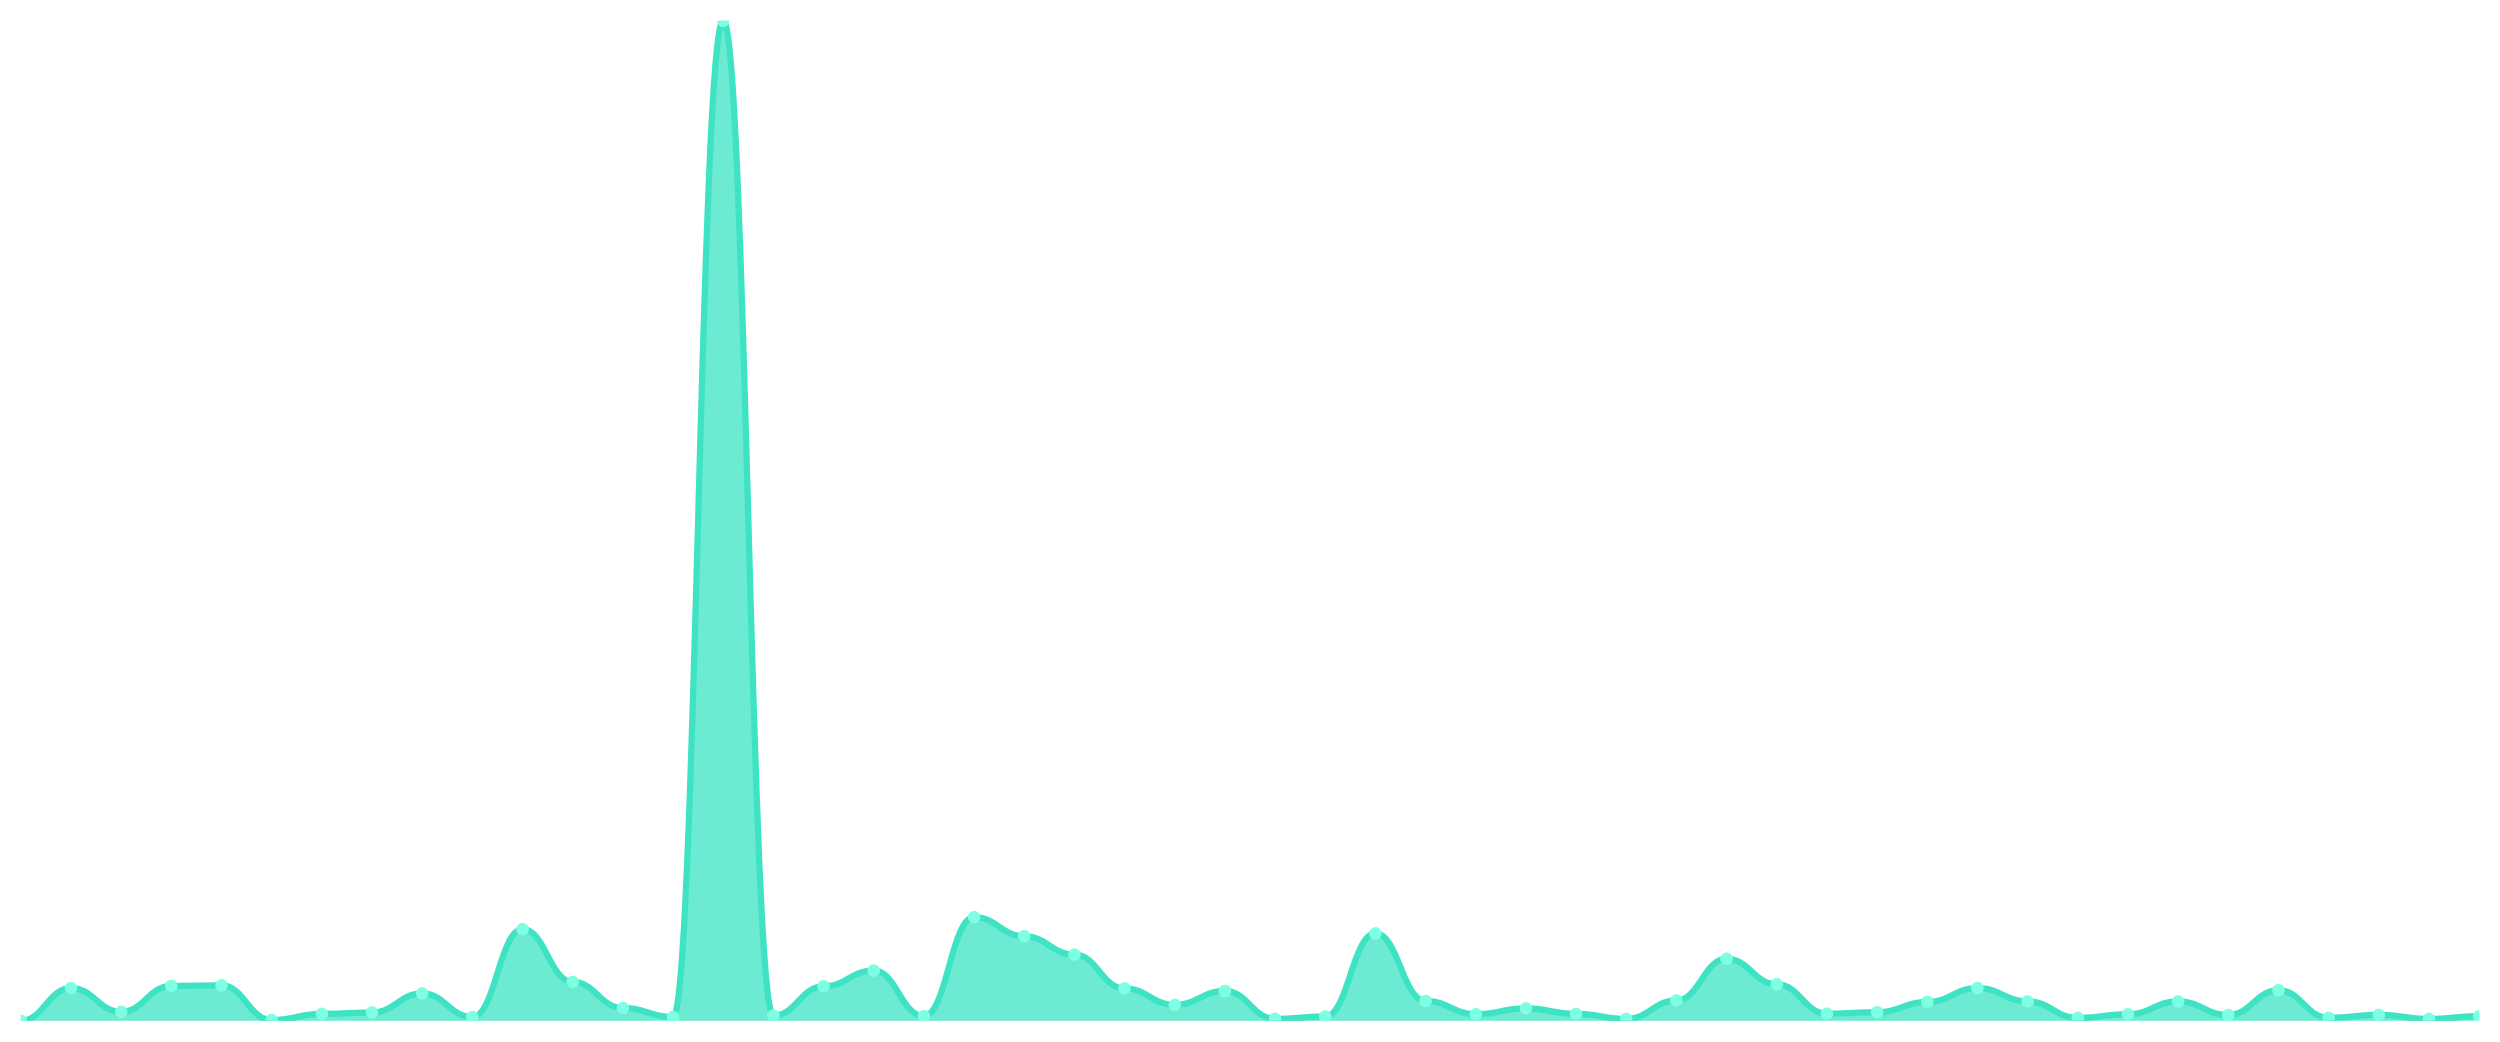
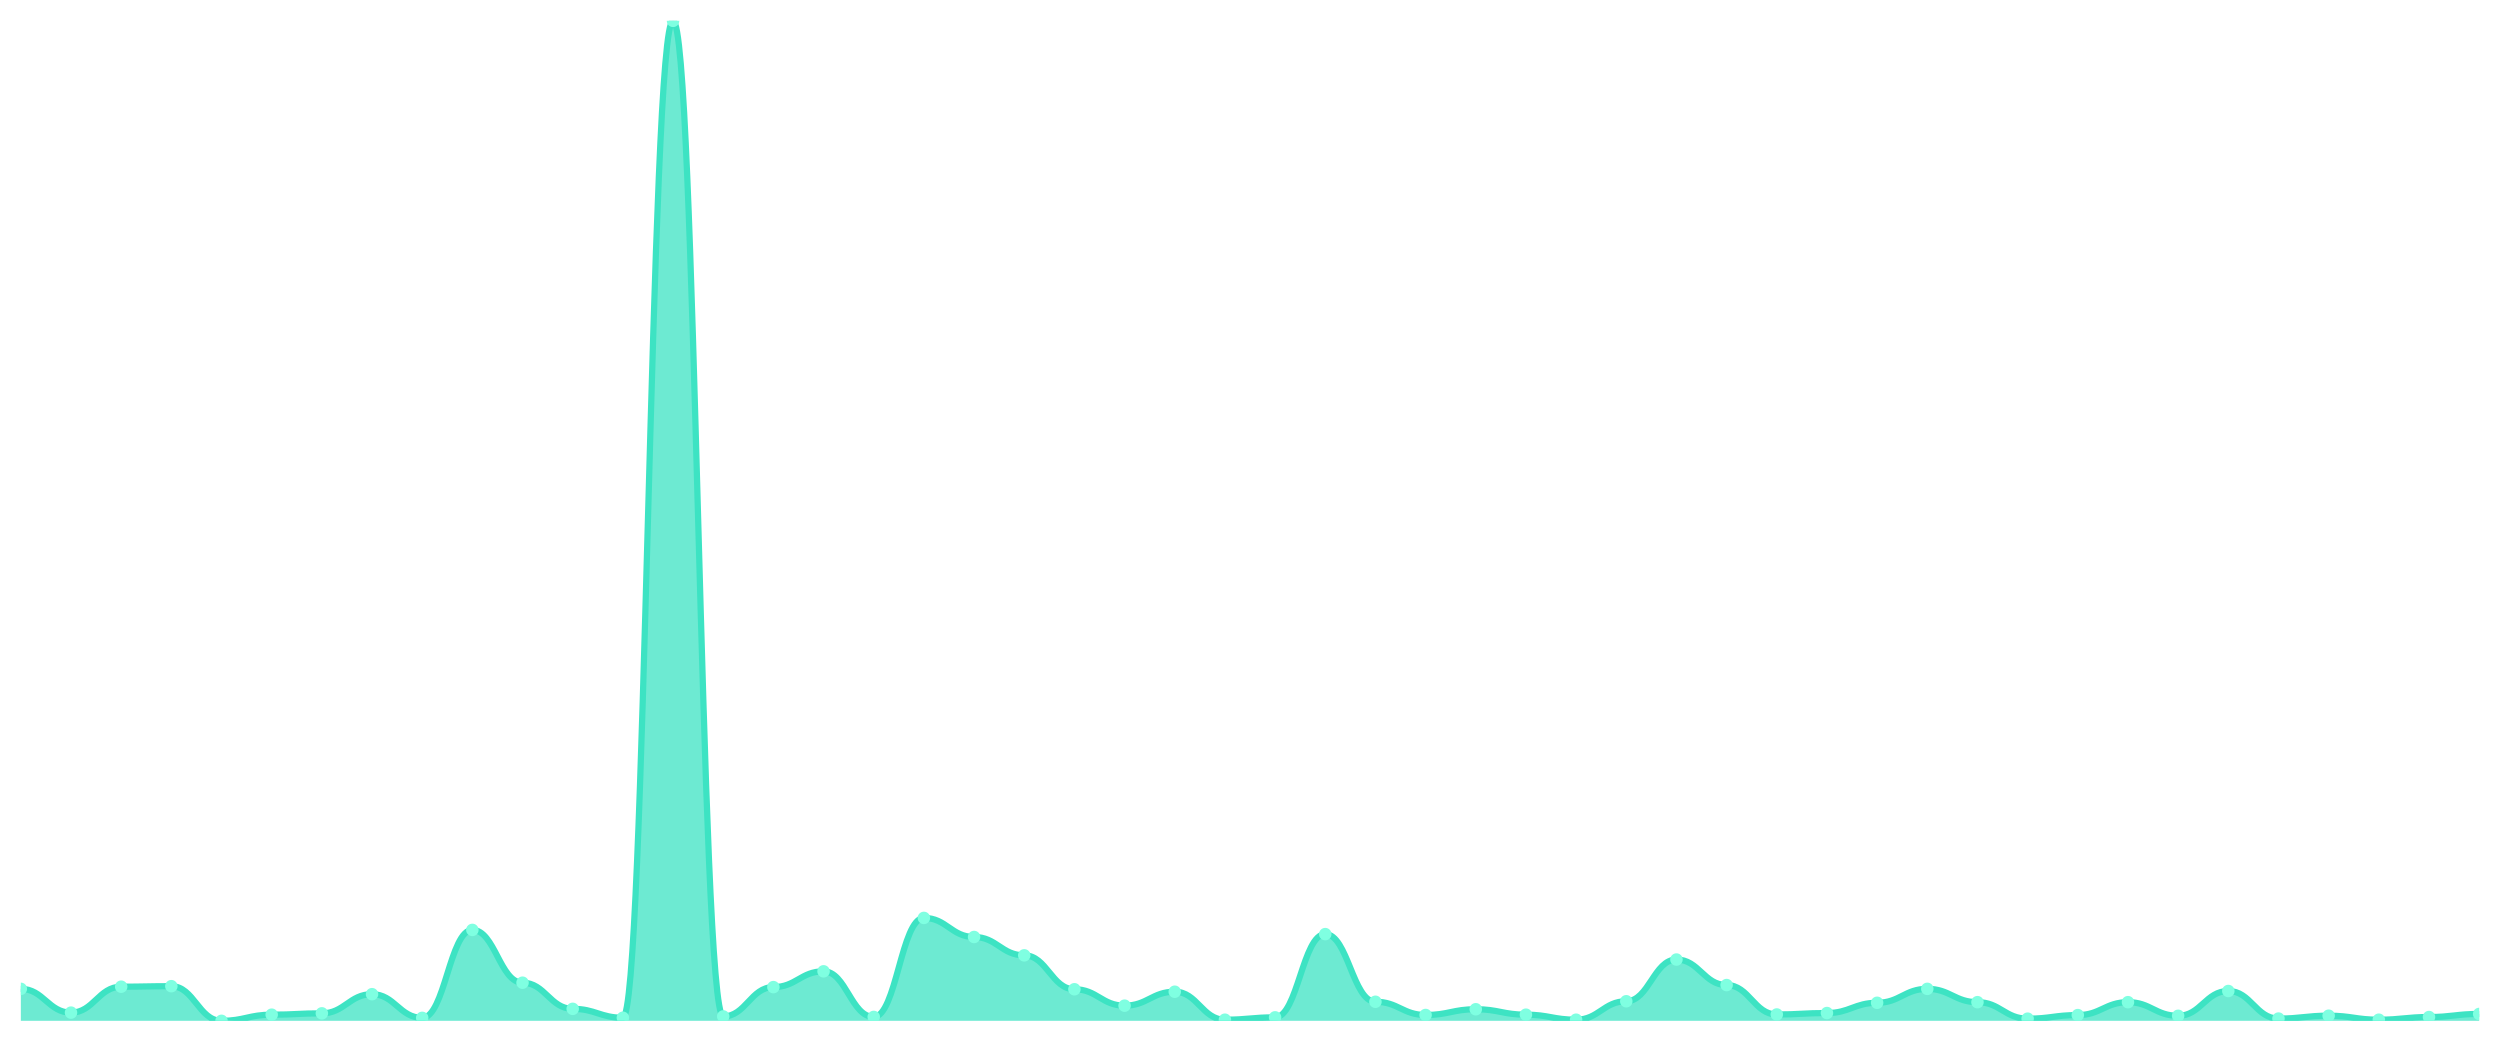
<svg xmlns="http://www.w3.org/2000/svg" viewBox="0 0 1200 500" width="1200" height="500">
  <defs>
    <clipPath id="c">
      <rect x="10" y="10" width="1180" height="480" />
    </clipPath>
  </defs>
  <rect width="1200" height="500" fill="none" />
  <g clip-path="url(#c)">
-     <path d="M 10,490 L 10,490 C 20.837,490 23.245,474.269 34.082,474.269 C 44.918,474.269 47.327,485.674 58.163,485.674 C 69,485.674 71.408,473.236 82.245,473.236 C 93.082,473.236 95.49,472.991 106.327,472.991 C 117.163,472.991 119.571,489.607 130.408,489.607 C 141.245,489.607 143.653,486.657 154.49,486.657 C 165.327,486.657 167.735,486.018 178.571,486.018 C 189.408,486.018 191.816,476.825 202.653,476.825 C 213.49,476.825 215.898,488.181 226.735,488.181 C 237.571,488.181 239.98,446.002 250.816,446.002 C 261.653,446.002 264.061,471.319 274.898,471.319 C 285.735,471.319 288.143,483.855 298.98,483.855 C 309.816,483.855 312.224,488.132 323.061,488.132 C 333.898,488.132 336.306,10 347.143,10 C 357.98,10 360.388,487.493 371.224,487.493 C 382.061,487.493 384.469,473.433 395.306,473.433 C 406.143,473.433 408.551,465.862 419.388,465.862 C 430.224,465.862 432.633,487.739 443.469,487.739 C 454.306,487.739 456.714,440.25 467.551,440.25 C 478.388,440.25 480.796,449.394 491.633,449.394 C 502.469,449.394 504.878,458.193 515.714,458.193 C 526.551,458.193 528.959,474.465 539.796,474.465 C 550.633,474.465 553.041,482.331 563.878,482.331 C 574.714,482.331 577.122,475.645 587.959,475.645 C 598.796,475.645 601.204,489.066 612.041,489.066 C 622.878,489.066 625.286,487.935 636.122,487.935 C 646.959,487.935 649.367,448.017 660.204,448.017 C 671.041,448.017 673.449,480.463 684.286,480.463 C 695.122,480.463 697.531,486.805 708.367,486.805 C 719.204,486.805 721.612,484.052 732.449,484.052 C 743.286,484.052 745.694,486.657 756.531,486.657 C 767.367,486.657 769.776,489.066 780.612,489.066 C 791.449,489.066 793.857,480.217 804.694,480.217 C 815.531,480.217 817.939,460.209 828.776,460.209 C 839.612,460.209 842.02,472.45 852.857,472.45 C 863.694,472.45 866.102,486.559 876.939,486.559 C 887.776,486.559 890.184,485.871 901.02,485.871 C 911.857,485.871 914.265,480.955 925.102,480.955 C 935.939,480.955 938.347,474.269 949.184,474.269 C 960.02,474.269 962.429,480.66 973.265,480.66 C 984.102,480.66 986.51,488.574 997.347,488.574 C 1008.184,488.574 1010.592,486.854 1021.429,486.854 C 1032.265,486.854 1034.673,480.66 1045.51,480.66 C 1056.347,480.66 1058.755,487.198 1069.592,487.198 C 1080.429,487.198 1082.837,475.301 1093.673,475.301 C 1104.51,475.301 1106.918,488.525 1117.755,488.525 C 1128.592,488.525 1131,487.149 1141.837,487.149 C 1152.673,487.149 1155.082,489.066 1165.918,489.066 C 1176.755,489.066 1179.163,487.788 1190,487.788 L 1190,490 Z" fill="rgba(61,227,195,0.75)" />
-     <path d="M 10,490 C 20.837,490 23.245,474.269 34.082,474.269 C 44.918,474.269 47.327,485.674 58.163,485.674 C 69,485.674 71.408,473.236 82.245,473.236 C 93.082,473.236 95.49,472.991 106.327,472.991 C 117.163,472.991 119.571,489.607 130.408,489.607 C 141.245,489.607 143.653,486.657 154.49,486.657 C 165.327,486.657 167.735,486.018 178.571,486.018 C 189.408,486.018 191.816,476.825 202.653,476.825 C 213.49,476.825 215.898,488.181 226.735,488.181 C 237.571,488.181 239.98,446.002 250.816,446.002 C 261.653,446.002 264.061,471.319 274.898,471.319 C 285.735,471.319 288.143,483.855 298.98,483.855 C 309.816,483.855 312.224,488.132 323.061,488.132 C 333.898,488.132 336.306,10 347.143,10 C 357.98,10 360.388,487.493 371.224,487.493 C 382.061,487.493 384.469,473.433 395.306,473.433 C 406.143,473.433 408.551,465.862 419.388,465.862 C 430.224,465.862 432.633,487.739 443.469,487.739 C 454.306,487.739 456.714,440.25 467.551,440.25 C 478.388,440.25 480.796,449.394 491.633,449.394 C 502.469,449.394 504.878,458.193 515.714,458.193 C 526.551,458.193 528.959,474.465 539.796,474.465 C 550.633,474.465 553.041,482.331 563.878,482.331 C 574.714,482.331 577.122,475.645 587.959,475.645 C 598.796,475.645 601.204,489.066 612.041,489.066 C 622.878,489.066 625.286,487.935 636.122,487.935 C 646.959,487.935 649.367,448.017 660.204,448.017 C 671.041,448.017 673.449,480.463 684.286,480.463 C 695.122,480.463 697.531,486.805 708.367,486.805 C 719.204,486.805 721.612,484.052 732.449,484.052 C 743.286,484.052 745.694,486.657 756.531,486.657 C 767.367,486.657 769.776,489.066 780.612,489.066 C 791.449,489.066 793.857,480.217 804.694,480.217 C 815.531,480.217 817.939,460.209 828.776,460.209 C 839.612,460.209 842.02,472.45 852.857,472.45 C 863.694,472.45 866.102,486.559 876.939,486.559 C 887.776,486.559 890.184,485.871 901.02,485.871 C 911.857,485.871 914.265,480.955 925.102,480.955 C 935.939,480.955 938.347,474.269 949.184,474.269 C 960.02,474.269 962.429,480.66 973.265,480.66 C 984.102,480.66 986.51,488.574 997.347,488.574 C 1008.184,488.574 1010.592,486.854 1021.429,486.854 C 1032.265,486.854 1034.673,480.66 1045.51,480.66 C 1056.347,480.66 1058.755,487.198 1069.592,487.198 C 1080.429,487.198 1082.837,475.301 1093.673,475.301 C 1104.51,475.301 1106.918,488.525 1117.755,488.525 C 1128.592,488.525 1131,487.149 1141.837,487.149 C 1152.673,487.149 1155.082,489.066 1165.918,489.066 C 1176.755,489.066 1179.163,487.788 1190,487.788" fill="none" stroke="#3de3c3" stroke-width="3" stroke-linecap="round" stroke-linejoin="round" />
-     <circle cx="10" cy="490" r="3" fill="#7fffe1" />
-     <circle cx="34.082" cy="474.269" r="3" fill="#7fffe1" />
-     <circle cx="58.163" cy="485.674" r="3" fill="#7fffe1" />
-     <circle cx="82.245" cy="473.236" r="3" fill="#7fffe1" />
-     <circle cx="106.327" cy="472.991" r="3" fill="#7fffe1" />
-     <circle cx="130.408" cy="489.607" r="3" fill="#7fffe1" />
-     <circle cx="154.49" cy="486.657" r="3" fill="#7fffe1" />
-     <circle cx="178.571" cy="486.018" r="3" fill="#7fffe1" />
-     <circle cx="202.653" cy="476.825" r="3" fill="#7fffe1" />
-     <circle cx="226.735" cy="488.181" r="3" fill="#7fffe1" />
-     <circle cx="250.816" cy="446.002" r="3" fill="#7fffe1" />
-     <circle cx="274.898" cy="471.319" r="3" fill="#7fffe1" />
-     <circle cx="298.98" cy="483.855" r="3" fill="#7fffe1" />
-     <circle cx="323.061" cy="488.132" r="3" fill="#7fffe1" />
-     <circle cx="347.143" cy="10" r="3" fill="#7fffe1" />
-     <circle cx="371.224" cy="487.493" r="3" fill="#7fffe1" />
-     <circle cx="395.306" cy="473.433" r="3" fill="#7fffe1" />
-     <circle cx="419.388" cy="465.862" r="3" fill="#7fffe1" />
-     <circle cx="443.469" cy="487.739" r="3" fill="#7fffe1" />
-     <circle cx="467.551" cy="440.25" r="3" fill="#7fffe1" />
-     <circle cx="491.633" cy="449.394" r="3" fill="#7fffe1" />
-     <circle cx="515.714" cy="458.193" r="3" fill="#7fffe1" />
-     <circle cx="539.796" cy="474.465" r="3" fill="#7fffe1" />
-     <circle cx="563.878" cy="482.331" r="3" fill="#7fffe1" />
-     <circle cx="587.959" cy="475.645" r="3" fill="#7fffe1" />
-     <circle cx="612.041" cy="489.066" r="3" fill="#7fffe1" />
-     <circle cx="636.122" cy="487.935" r="3" fill="#7fffe1" />
-     <circle cx="660.204" cy="448.017" r="3" fill="#7fffe1" />
-     <circle cx="684.286" cy="480.463" r="3" fill="#7fffe1" />
-     <circle cx="708.367" cy="486.805" r="3" fill="#7fffe1" />
-     <circle cx="732.449" cy="484.052" r="3" fill="#7fffe1" />
-     <circle cx="756.531" cy="486.657" r="3" fill="#7fffe1" />
-     <circle cx="780.612" cy="489.066" r="3" fill="#7fffe1" />
-     <circle cx="804.694" cy="480.217" r="3" fill="#7fffe1" />
-     <circle cx="828.776" cy="460.209" r="3" fill="#7fffe1" />
-     <circle cx="852.857" cy="472.45" r="3" fill="#7fffe1" />
-     <circle cx="876.939" cy="486.559" r="3" fill="#7fffe1" />
-     <circle cx="901.02" cy="485.871" r="3" fill="#7fffe1" />
-     <circle cx="925.102" cy="480.955" r="3" fill="#7fffe1" />
-     <circle cx="949.184" cy="474.269" r="3" fill="#7fffe1" />
-     <circle cx="973.265" cy="480.66" r="3" fill="#7fffe1" />
-     <circle cx="997.347" cy="488.574" r="3" fill="#7fffe1" />
-     <circle cx="1021.429" cy="486.854" r="3" fill="#7fffe1" />
-     <circle cx="1045.51" cy="480.66" r="3" fill="#7fffe1" />
-     <circle cx="1069.592" cy="487.198" r="3" fill="#7fffe1" />
-     <circle cx="1093.673" cy="475.301" r="3" fill="#7fffe1" />
-     <circle cx="1117.755" cy="488.525" r="3" fill="#7fffe1" />
-     <circle cx="1141.837" cy="487.149" r="3" fill="#7fffe1" />
-     <circle cx="1165.918" cy="489.066" r="3" fill="#7fffe1" />
-     <circle cx="1190" cy="487.788" r="3" fill="#7fffe1" />
+     <path d="M 10,490 L 10,474.649 C 20.837,474.649 23.245,486.064 34.082,486.064 C 44.918,486.064 47.327,473.616 58.163,473.616 C 69,473.616 71.408,473.37 82.245,473.37 C 93.082,473.37 95.49,490 106.327,490 C 117.163,490 119.571,487.048 130.408,487.048 C 141.245,487.048 143.653,486.408 154.49,486.408 C 165.327,486.408 167.735,477.208 178.571,477.208 C 189.408,477.208 191.816,488.573 202.653,488.573 C 213.49,488.573 215.898,446.359 226.735,446.359 C 237.571,446.359 239.98,471.697 250.816,471.697 C 261.653,471.697 264.061,484.244 274.898,484.244 C 285.735,484.244 288.143,488.524 298.98,488.524 C 309.816,488.524 312.224,10 323.061,10 C 333.898,10 336.306,487.884 347.143,487.884 C 357.98,487.884 360.388,473.813 371.224,473.813 C 382.061,473.813 384.469,466.236 395.306,466.236 C 406.143,466.236 408.551,488.13 419.388,488.13 C 430.224,488.13 432.633,440.603 443.469,440.603 C 454.306,440.603 456.714,449.754 467.551,449.754 C 478.388,449.754 480.796,458.561 491.633,458.561 C 502.469,458.561 504.878,474.846 515.714,474.846 C 526.551,474.846 528.959,482.718 539.796,482.718 C 550.633,482.718 553.041,476.027 563.878,476.027 C 574.714,476.027 577.122,489.459 587.959,489.459 C 598.796,489.459 601.204,488.327 612.041,488.327 C 622.878,488.327 625.286,448.376 636.122,448.376 C 646.959,448.376 649.367,480.849 660.204,480.849 C 671.041,480.849 673.449,487.196 684.286,487.196 C 695.122,487.196 697.531,484.44 708.367,484.44 C 719.204,484.44 721.612,487.048 732.449,487.048 C 743.286,487.048 745.694,489.459 756.531,489.459 C 767.367,489.459 769.776,480.603 780.612,480.603 C 791.449,480.603 793.857,460.578 804.694,460.578 C 815.531,460.578 817.939,472.829 828.776,472.829 C 839.612,472.829 842.02,486.95 852.857,486.95 C 863.694,486.95 866.102,486.261 876.939,486.261 C 887.776,486.261 890.184,481.341 901.02,481.341 C 911.857,481.341 914.265,474.649 925.102,474.649 C 935.939,474.649 938.347,481.046 949.184,481.046 C 960.02,481.046 962.429,488.967 973.265,488.967 C 984.102,488.967 986.51,487.245 997.347,487.245 C 1008.184,487.245 1010.592,481.046 1021.429,481.046 C 1032.265,481.046 1034.673,487.589 1045.51,487.589 C 1056.347,487.589 1058.755,475.683 1069.592,475.683 C 1080.429,475.683 1082.837,488.918 1093.673,488.918 C 1104.51,488.918 1106.918,487.54 1117.755,487.54 C 1128.592,487.54 1131,489.459 1141.837,489.459 C 1152.673,489.459 1155.082,488.18 1165.918,488.18 C 1176.755,488.18 1179.163,486.704 1190,486.704 L 1190,490 Z" fill="rgba(61,227,195,0.75)" />
+     <path d="M 10,474.649 C 20.837,474.649 23.245,486.064 34.082,486.064 C 44.918,486.064 47.327,473.616 58.163,473.616 C 69,473.616 71.408,473.37 82.245,473.37 C 93.082,473.37 95.49,490 106.327,490 C 117.163,490 119.571,487.048 130.408,487.048 C 141.245,487.048 143.653,486.408 154.49,486.408 C 165.327,486.408 167.735,477.208 178.571,477.208 C 189.408,477.208 191.816,488.573 202.653,488.573 C 213.49,488.573 215.898,446.359 226.735,446.359 C 237.571,446.359 239.98,471.697 250.816,471.697 C 261.653,471.697 264.061,484.244 274.898,484.244 C 285.735,484.244 288.143,488.524 298.98,488.524 C 309.816,488.524 312.224,10 323.061,10 C 333.898,10 336.306,487.884 347.143,487.884 C 357.98,487.884 360.388,473.813 371.224,473.813 C 382.061,473.813 384.469,466.236 395.306,466.236 C 406.143,466.236 408.551,488.13 419.388,488.13 C 430.224,488.13 432.633,440.603 443.469,440.603 C 454.306,440.603 456.714,449.754 467.551,449.754 C 478.388,449.754 480.796,458.561 491.633,458.561 C 502.469,458.561 504.878,474.846 515.714,474.846 C 526.551,474.846 528.959,482.718 539.796,482.718 C 550.633,482.718 553.041,476.027 563.878,476.027 C 574.714,476.027 577.122,489.459 587.959,489.459 C 598.796,489.459 601.204,488.327 612.041,488.327 C 622.878,488.327 625.286,448.376 636.122,448.376 C 646.959,448.376 649.367,480.849 660.204,480.849 C 671.041,480.849 673.449,487.196 684.286,487.196 C 695.122,487.196 697.531,484.44 708.367,484.44 C 719.204,484.44 721.612,487.048 732.449,487.048 C 743.286,487.048 745.694,489.459 756.531,489.459 C 767.367,489.459 769.776,480.603 780.612,480.603 C 791.449,480.603 793.857,460.578 804.694,460.578 C 815.531,460.578 817.939,472.829 828.776,472.829 C 839.612,472.829 842.02,486.95 852.857,486.95 C 863.694,486.95 866.102,486.261 876.939,486.261 C 887.776,486.261 890.184,481.341 901.02,481.341 C 911.857,481.341 914.265,474.649 925.102,474.649 C 935.939,474.649 938.347,481.046 949.184,481.046 C 960.02,481.046 962.429,488.967 973.265,488.967 C 984.102,488.967 986.51,487.245 997.347,487.245 C 1008.184,487.245 1010.592,481.046 1021.429,481.046 C 1032.265,481.046 1034.673,487.589 1045.51,487.589 C 1056.347,487.589 1058.755,475.683 1069.592,475.683 C 1080.429,475.683 1082.837,488.918 1093.673,488.918 C 1104.51,488.918 1106.918,487.54 1117.755,487.54 C 1128.592,487.54 1131,489.459 1141.837,489.459 C 1152.673,489.459 1155.082,488.18 1165.918,488.18 C 1176.755,488.18 1179.163,486.704 1190,486.704" fill="none" stroke="#3de3c3" stroke-width="3" stroke-linecap="round" stroke-linejoin="round" />
+     <circle cx="10" cy="474.649" r="3" fill="#7fffe1" />
+     <circle cx="34.082" cy="486.064" r="3" fill="#7fffe1" />
+     <circle cx="58.163" cy="473.616" r="3" fill="#7fffe1" />
+     <circle cx="82.245" cy="473.37" r="3" fill="#7fffe1" />
+     <circle cx="106.327" cy="490" r="3" fill="#7fffe1" />
+     <circle cx="130.408" cy="487.048" r="3" fill="#7fffe1" />
+     <circle cx="154.49" cy="486.408" r="3" fill="#7fffe1" />
+     <circle cx="178.571" cy="477.208" r="3" fill="#7fffe1" />
+     <circle cx="202.653" cy="488.573" r="3" fill="#7fffe1" />
+     <circle cx="226.735" cy="446.359" r="3" fill="#7fffe1" />
+     <circle cx="250.816" cy="471.697" r="3" fill="#7fffe1" />
+     <circle cx="274.898" cy="484.244" r="3" fill="#7fffe1" />
+     <circle cx="298.98" cy="488.524" r="3" fill="#7fffe1" />
+     <circle cx="323.061" cy="10" r="3" fill="#7fffe1" />
+     <circle cx="347.143" cy="487.884" r="3" fill="#7fffe1" />
+     <circle cx="371.224" cy="473.813" r="3" fill="#7fffe1" />
+     <circle cx="395.306" cy="466.236" r="3" fill="#7fffe1" />
+     <circle cx="419.388" cy="488.13" r="3" fill="#7fffe1" />
+     <circle cx="443.469" cy="440.603" r="3" fill="#7fffe1" />
+     <circle cx="467.551" cy="449.754" r="3" fill="#7fffe1" />
+     <circle cx="491.633" cy="458.561" r="3" fill="#7fffe1" />
+     <circle cx="515.714" cy="474.846" r="3" fill="#7fffe1" />
+     <circle cx="539.796" cy="482.718" r="3" fill="#7fffe1" />
+     <circle cx="563.878" cy="476.027" r="3" fill="#7fffe1" />
+     <circle cx="587.959" cy="489.459" r="3" fill="#7fffe1" />
+     <circle cx="612.041" cy="488.327" r="3" fill="#7fffe1" />
+     <circle cx="636.122" cy="448.376" r="3" fill="#7fffe1" />
+     <circle cx="660.204" cy="480.849" r="3" fill="#7fffe1" />
+     <circle cx="684.286" cy="487.196" r="3" fill="#7fffe1" />
+     <circle cx="708.367" cy="484.44" r="3" fill="#7fffe1" />
+     <circle cx="732.449" cy="487.048" r="3" fill="#7fffe1" />
+     <circle cx="756.531" cy="489.459" r="3" fill="#7fffe1" />
+     <circle cx="780.612" cy="480.603" r="3" fill="#7fffe1" />
+     <circle cx="804.694" cy="460.578" r="3" fill="#7fffe1" />
+     <circle cx="828.776" cy="472.829" r="3" fill="#7fffe1" />
+     <circle cx="852.857" cy="486.95" r="3" fill="#7fffe1" />
+     <circle cx="876.939" cy="486.261" r="3" fill="#7fffe1" />
+     <circle cx="901.02" cy="481.341" r="3" fill="#7fffe1" />
+     <circle cx="925.102" cy="474.649" r="3" fill="#7fffe1" />
+     <circle cx="949.184" cy="481.046" r="3" fill="#7fffe1" />
+     <circle cx="973.265" cy="488.967" r="3" fill="#7fffe1" />
+     <circle cx="997.347" cy="487.245" r="3" fill="#7fffe1" />
+     <circle cx="1021.429" cy="481.046" r="3" fill="#7fffe1" />
+     <circle cx="1045.51" cy="487.589" r="3" fill="#7fffe1" />
+     <circle cx="1069.592" cy="475.683" r="3" fill="#7fffe1" />
+     <circle cx="1093.673" cy="488.918" r="3" fill="#7fffe1" />
+     <circle cx="1117.755" cy="487.54" r="3" fill="#7fffe1" />
+     <circle cx="1141.837" cy="489.459" r="3" fill="#7fffe1" />
+     <circle cx="1165.918" cy="488.18" r="3" fill="#7fffe1" />
+     <circle cx="1190" cy="486.704" r="3" fill="#7fffe1" />
  </g>
</svg>
